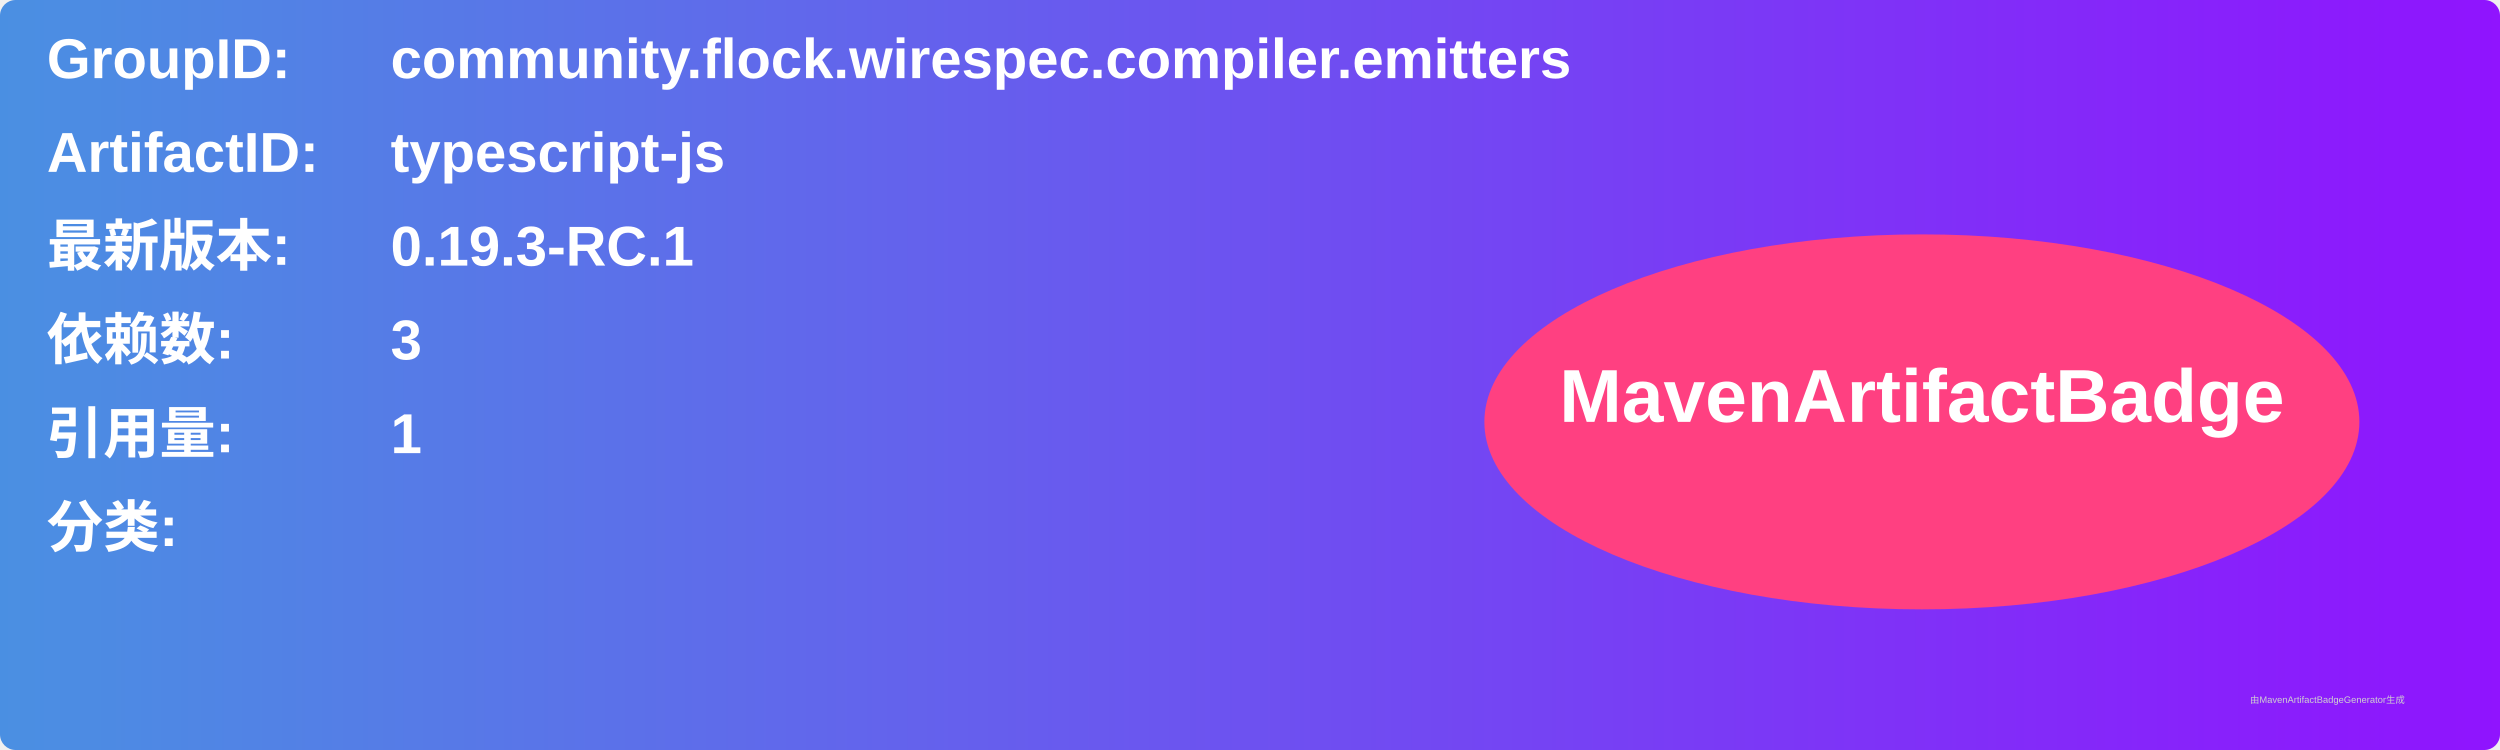
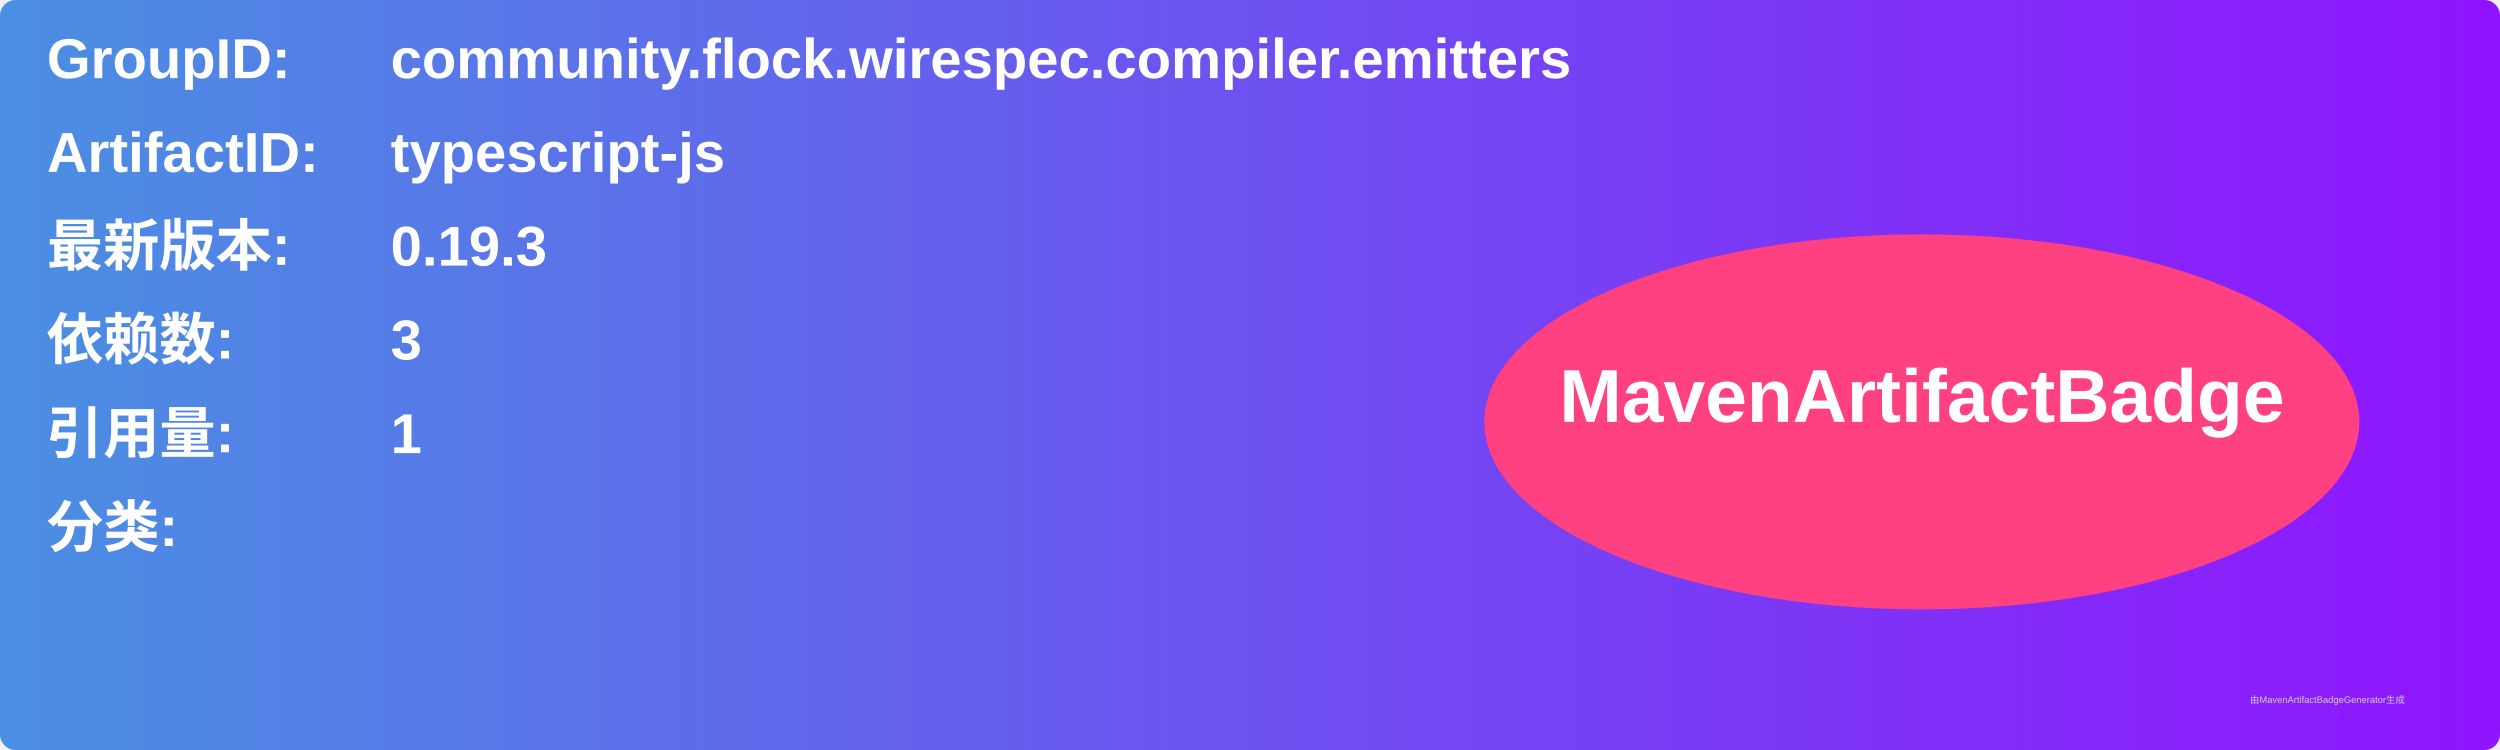
<svg xmlns="http://www.w3.org/2000/svg" width="800" height="240" viewBox="0 0 800 240">
  <linearGradient id="grad" x1="0%" y1="0%" x2="100%" y2="0%">
    <stop offset="0%" stop-color="#4a90e2" />
    <stop offset="100%" stop-color="#9013fe" />
  </linearGradient>
  <rect width="100%" height="100%" rx="5" ry="5" fill="url(#grad)" />
  <g transform="translate(15, 15)">
    <text x="0" y="10" font-family="Arial" font-size="18" fill="white" font-weight="bold" width="260">GroupID:</text>
    <text x="110" y="10" font-family="Arial" font-size="18" fill="white" font-weight="bold" width="460">community.flock.wirespec.compiler.emitters</text>
    <text x="0" y="40" font-family="Arial" font-size="18" fill="white" font-weight="bold" width="260">ArtifactID:</text>
    <text x="110" y="40" font-family="Arial" font-size="18" fill="white" font-weight="bold" width="460">typescript-js</text>
    <text x="0" y="70" font-family="Arial" font-size="18" fill="white" font-weight="bold">最新版本:</text>
    <text x="110" y="70" font-family="Arial" font-size="18" fill="white" font-weight="bold">
-       <tspan font-weight="bold">0.19.3-RC.1</tspan>
+       <tspan font-weight="bold">0.19.3</tspan>
    </text>
    <text x="0" y="100" font-family="Arial" font-size="18" fill="white" font-weight="bold">依赖数: </text>
    <text x="110" y="100" font-family="Arial" font-size="18" fill="white">
      <tspan font-weight="bold">3</tspan>
    </text>
    <text x="0" y="130" font-family="Arial" font-size="18" fill="white" font-weight="bold">引用量: </text>
    <text x="110" y="130" font-family="Arial" font-size="18" fill="white">
      <tspan font-weight="bold">1</tspan>
    </text>
    <text x="0" y="160" font-family="Arial" font-size="18" fill="white" font-weight="bold">分类:</text>
    <text x="10" y="190" font-family="Arial" font-size="10" fill="white">
      <tspan font-weight="bold" />
    </text>
    <ellipse cx="600" cy="120" rx="140" ry="60" fill="#ff4081" />
    <text x="600" y="120" text-anchor="middle" font-family="Arial" font-size="24" fill="white" font-weight="bold">MavenArtifactBadge</text>
  </g>
  <text x="720" y="225" font-family="Arial" font-size="3" fill="#d0d0d0">由MavenArtifactBadgeGenerator生成</text>
</svg>
